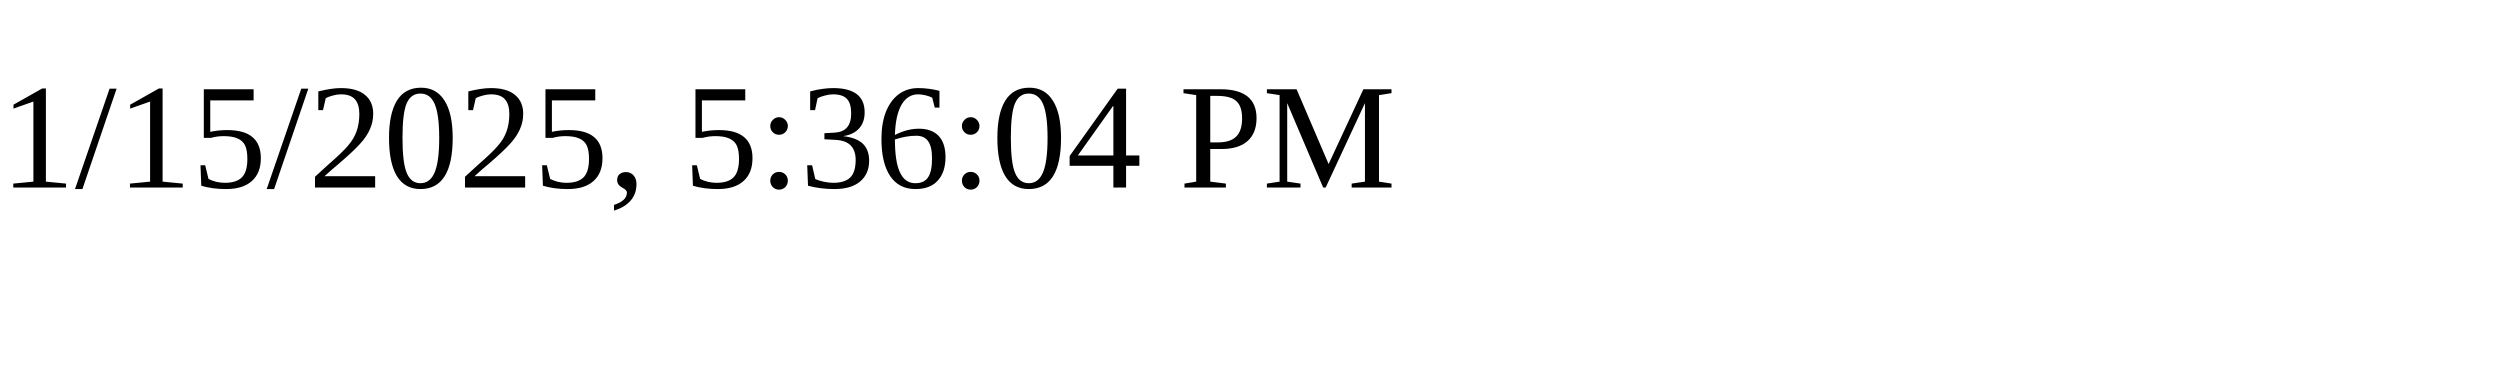
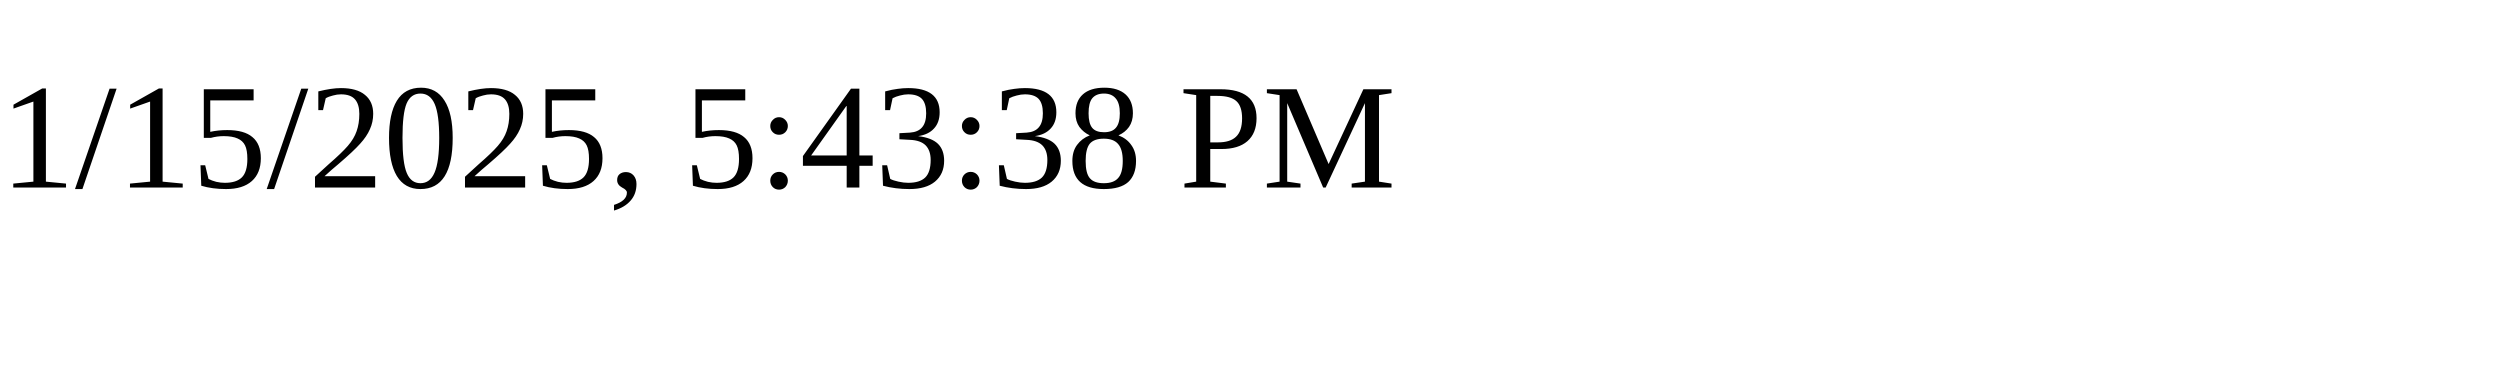
<svg xmlns="http://www.w3.org/2000/svg" height="30" width="200">
-   <text x="0" y="15">1/15/2025, 5:36:04 PM</text>
+   <text x="0" y="15">1/15/2025, 5:43:38 PM</text>
</svg>
